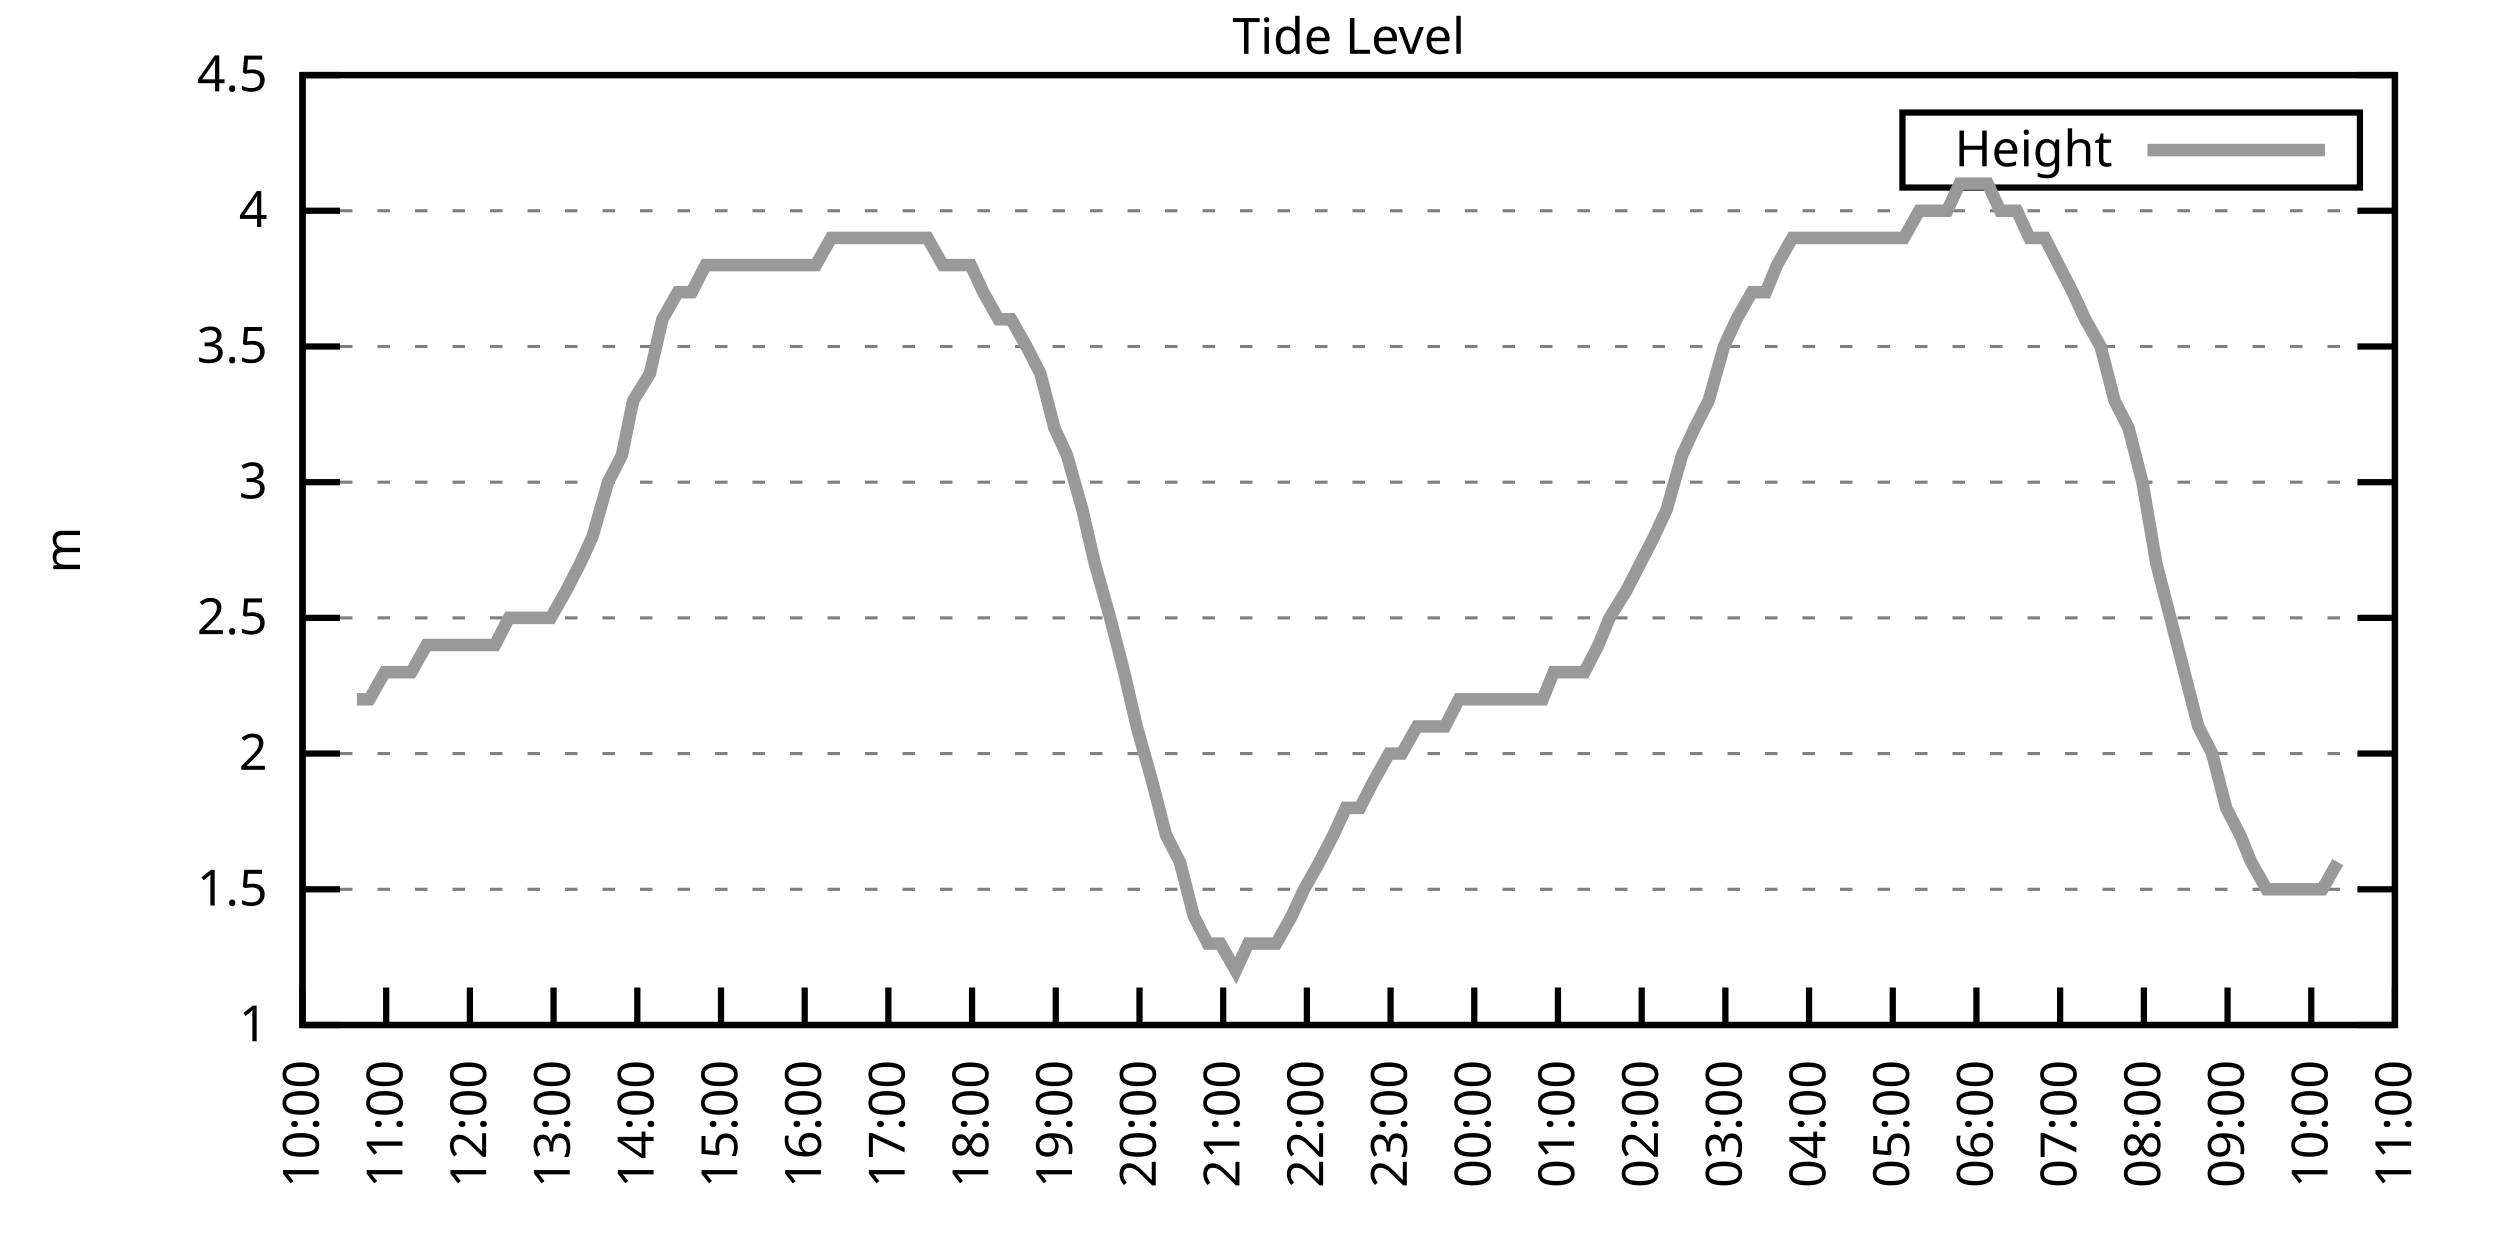
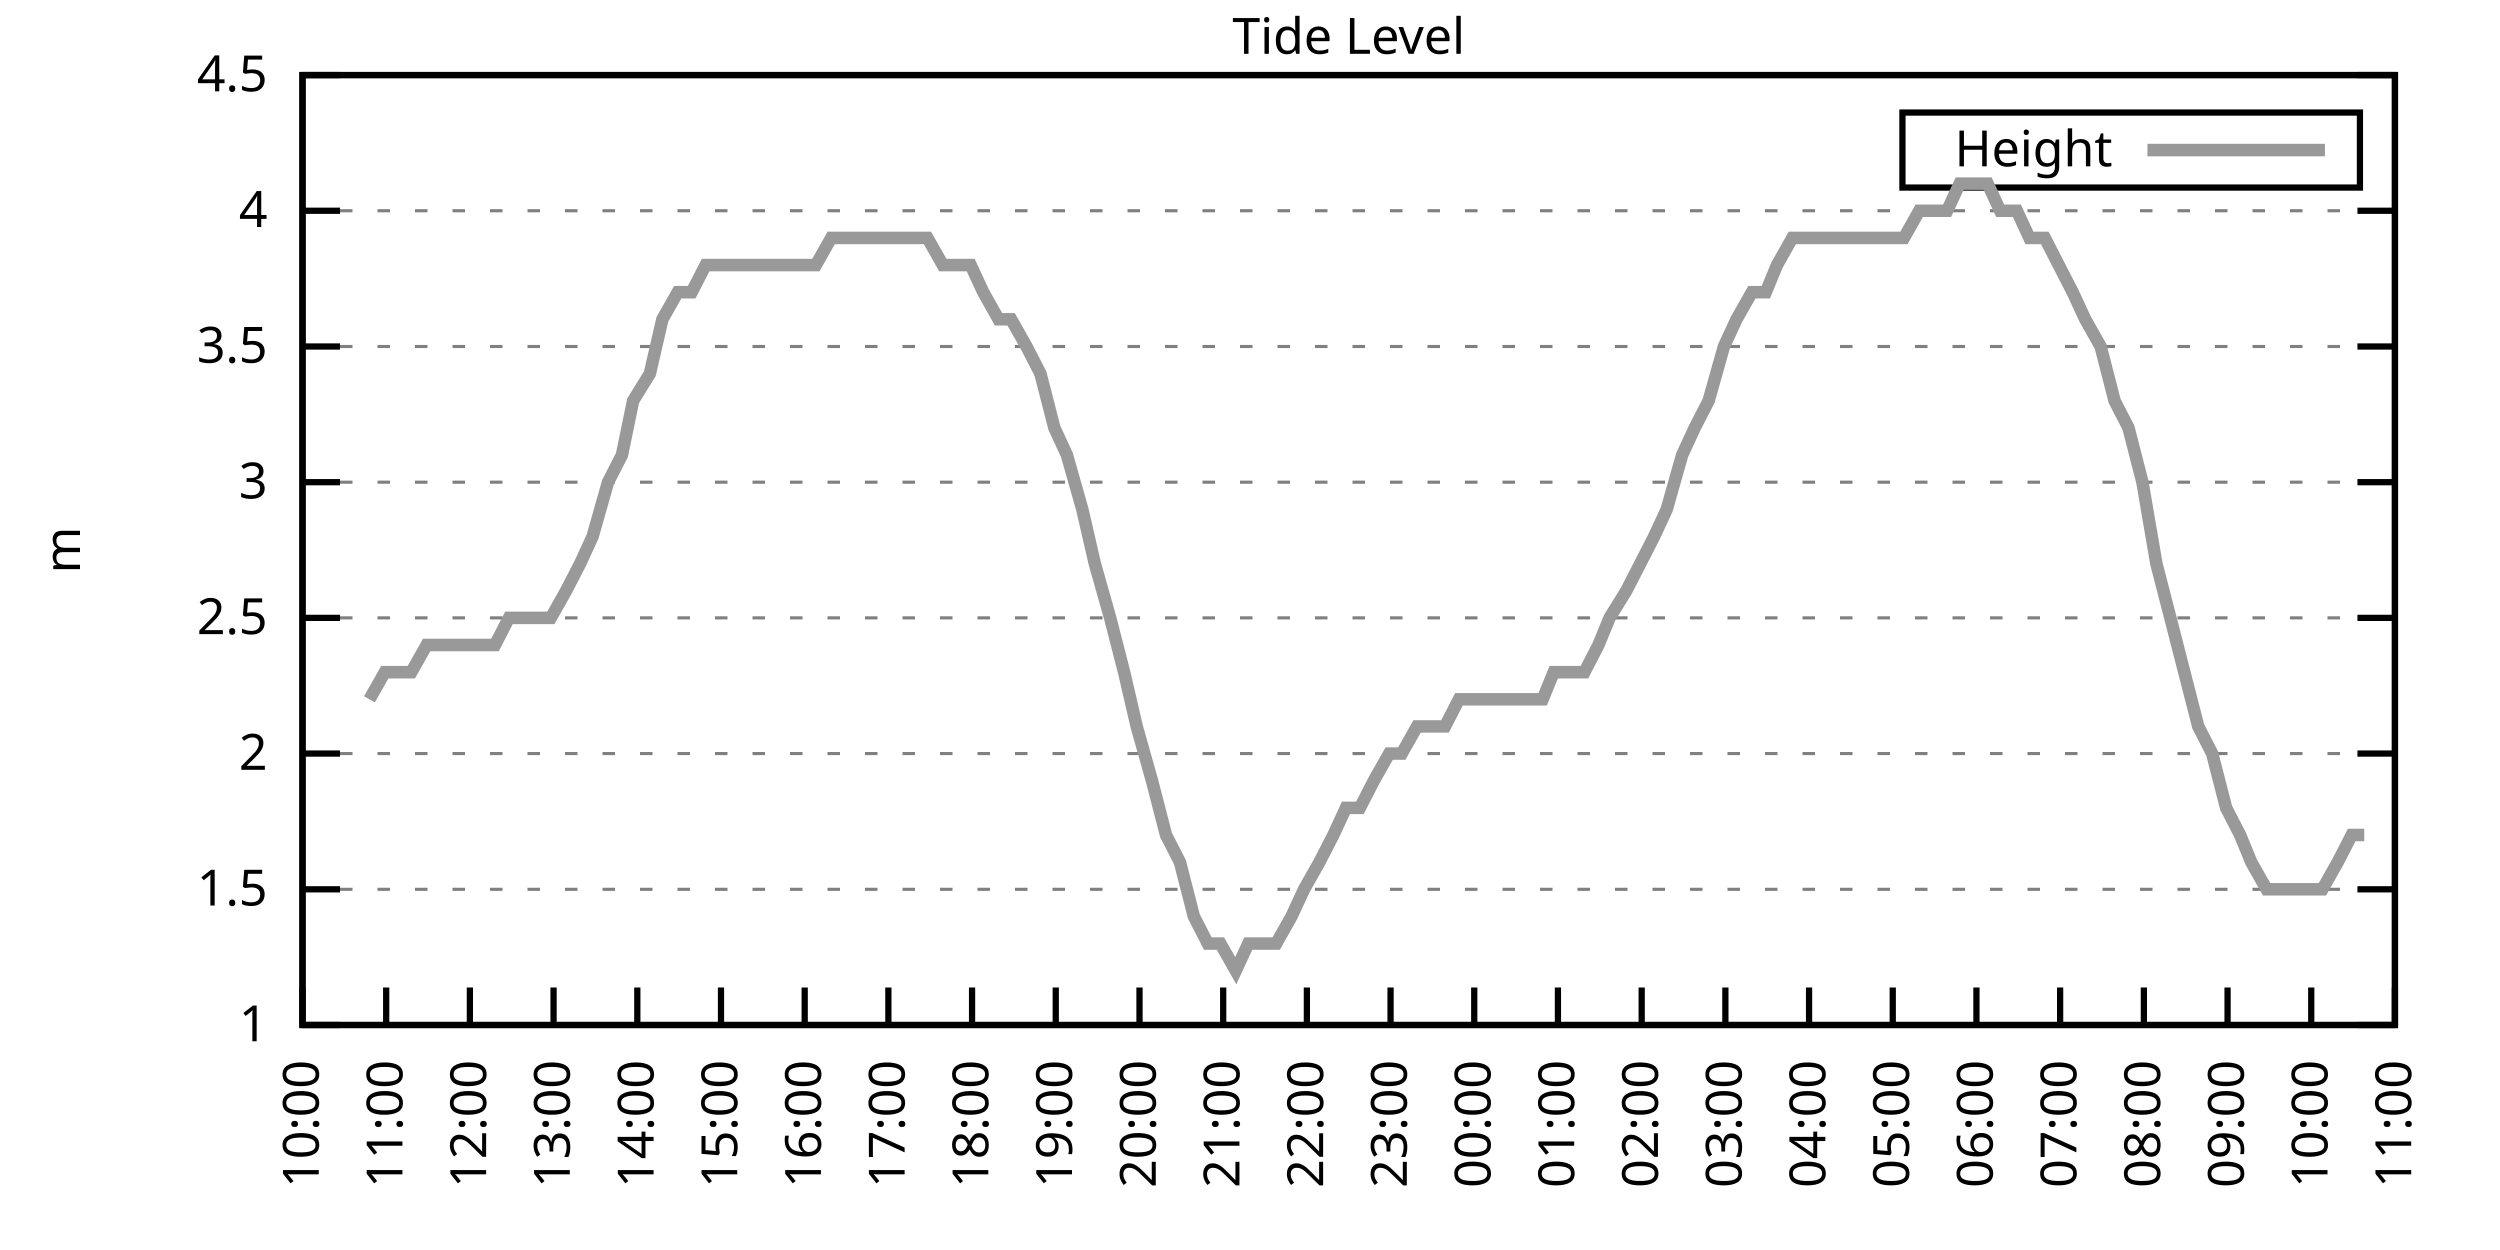
<svg xmlns="http://www.w3.org/2000/svg" xmlns:xlink="http://www.w3.org/1999/xlink" width="400" height="200" viewBox="0 0 400 200">
  <g id="gnuplot_canvas">
    <rect x="0" y="0" width="400" height="200" fill="none" />
    <defs>
      <circle id="gpDot" r="0.5" stroke-width="0.5" stroke="currentColor" />
      <path id="gpPt0" stroke-width="0.333" stroke="currentColor" d="M-1,0 h2 M0,-1 v2" />
      <path id="gpPt1" stroke-width="0.333" stroke="currentColor" d="M-1,-1 L1,1 M1,-1 L-1,1" />
      <path id="gpPt2" stroke-width="0.333" stroke="currentColor" d="M-1,0 L1,0 M0,-1 L0,1 M-1,-1 L1,1 M-1,1 L1,-1" />
      <rect id="gpPt3" stroke-width="0.333" stroke="currentColor" x="-1" y="-1" width="2" height="2" />
      <rect id="gpPt4" stroke-width="0.333" stroke="currentColor" fill="currentColor" x="-1" y="-1" width="2" height="2" />
      <circle id="gpPt5" stroke-width="0.333" stroke="currentColor" cx="0" cy="0" r="1" />
      <use xlink:href="#gpPt5" id="gpPt6" fill="currentColor" stroke="none" />
      <path id="gpPt7" stroke-width="0.333" stroke="currentColor" d="M0,-1.33 L-1.33,0.67 L1.33,0.67 z" />
      <use xlink:href="#gpPt7" id="gpPt8" fill="currentColor" stroke="none" />
      <use xlink:href="#gpPt7" id="gpPt9" stroke="currentColor" transform="rotate(180)" />
      <use xlink:href="#gpPt9" id="gpPt10" fill="currentColor" stroke="none" />
      <use xlink:href="#gpPt3" id="gpPt11" stroke="currentColor" transform="rotate(45)" />
      <use xlink:href="#gpPt11" id="gpPt12" fill="currentColor" stroke="none" />
      <path id="gpPt13" stroke-width="0.333" stroke="currentColor" d="M0,1.330 L1.265,0.411 L0.782,-1.067 L-0.782,-1.076 L-1.265,0.411 z" />
      <use xlink:href="#gpPt13" id="gpPt14" fill="currentColor" stroke="none" />
      <filter id="textbox" filterUnits="objectBoundingBox" x="0" y="0" height="1" width="1">
        <feFlood flood-color="white" flood-opacity="1" result="bgnd" />
        <feComposite in="SourceGraphic" in2="bgnd" operator="atop" />
      </filter>
      <filter id="greybox" filterUnits="objectBoundingBox" x="0" y="0" height="1" width="1">
        <feFlood flood-color="lightgrey" flood-opacity="1" result="grey" />
        <feComposite in="SourceGraphic" in2="grey" operator="atop" />
      </filter>
    </defs>
    <g fill="none" color="white" stroke="currentColor" stroke-width="1.00" stroke-linecap="butt" stroke-linejoin="miter">
</g>
    <g fill="none" color="black" stroke="currentColor" stroke-width="1.00" stroke-linecap="butt" stroke-linejoin="miter">
      <g stroke="none" shape-rendering="crispEdges">
        <polygon fill="rgb(255, 255, 255)" points="48.40,164.00 383.18,164.00 383.18,12.02 48.40,12.02 " />
      </g>
    </g>
    <g fill="none" color="black" stroke="currentColor" stroke-width="1.00" stroke-linecap="butt" stroke-linejoin="miter">
</g>
    <g fill="none" color="black" stroke="black" stroke-width="0.50" stroke-linecap="butt" stroke-linejoin="miter">
</g>
    <g fill="none" color="gray" stroke="currentColor" stroke-width="0.50" stroke-linecap="butt" stroke-linejoin="miter">
      <path stroke="gray" stroke-dasharray="2,4" class="gridline" d="M48.40,164.00 L383.19,164.00  " />
    </g>
    <g fill="none" color="gray" stroke="gray" stroke-width="1.00" stroke-linecap="butt" stroke-linejoin="miter">
</g>
    <g fill="none" color="black" stroke="currentColor" stroke-width="1.00" stroke-linecap="butt" stroke-linejoin="miter">
      <path stroke="black" d="M48.40,164.00 L54.40,164.00 M383.19,164.00 L377.19,164.00  " />
      <g transform="translate(42.80,166.60)" stroke="none" fill="black" font-family="Sans" font-size="8.00" text-anchor="end">
        <text>
          <tspan font-family="Sans"> 1</tspan>
        </text>
      </g>
    </g>
    <g fill="none" color="black" stroke="currentColor" stroke-width="1.00" stroke-linecap="butt" stroke-linejoin="miter">
</g>
    <g fill="none" color="black" stroke="black" stroke-width="0.50" stroke-linecap="butt" stroke-linejoin="miter">
</g>
    <g fill="none" color="gray" stroke="currentColor" stroke-width="0.50" stroke-linecap="butt" stroke-linejoin="miter">
      <path stroke="gray" stroke-dasharray="2,4" class="gridline" d="M48.40,142.29 L383.19,142.29  " />
    </g>
    <g fill="none" color="gray" stroke="gray" stroke-width="1.00" stroke-linecap="butt" stroke-linejoin="miter">
</g>
    <g fill="none" color="black" stroke="currentColor" stroke-width="1.00" stroke-linecap="butt" stroke-linejoin="miter">
      <path stroke="black" d="M48.40,142.29 L54.40,142.29 M383.19,142.29 L377.19,142.29  " />
      <g transform="translate(42.80,144.89)" stroke="none" fill="black" font-family="Sans" font-size="8.00" text-anchor="end">
        <text>
          <tspan font-family="Sans"> 1.5</tspan>
        </text>
      </g>
    </g>
    <g fill="none" color="black" stroke="currentColor" stroke-width="1.00" stroke-linecap="butt" stroke-linejoin="miter">
</g>
    <g fill="none" color="black" stroke="black" stroke-width="0.50" stroke-linecap="butt" stroke-linejoin="miter">
</g>
    <g fill="none" color="gray" stroke="currentColor" stroke-width="0.50" stroke-linecap="butt" stroke-linejoin="miter">
      <path stroke="gray" stroke-dasharray="2,4" class="gridline" d="M48.40,120.57 L383.19,120.57  " />
    </g>
    <g fill="none" color="gray" stroke="gray" stroke-width="1.00" stroke-linecap="butt" stroke-linejoin="miter">
</g>
    <g fill="none" color="black" stroke="currentColor" stroke-width="1.00" stroke-linecap="butt" stroke-linejoin="miter">
      <path stroke="black" d="M48.40,120.57 L54.40,120.57 M383.19,120.57 L377.19,120.57  " />
      <g transform="translate(42.80,123.17)" stroke="none" fill="black" font-family="Sans" font-size="8.00" text-anchor="end">
        <text>
          <tspan font-family="Sans"> 2</tspan>
        </text>
      </g>
    </g>
    <g fill="none" color="black" stroke="currentColor" stroke-width="1.00" stroke-linecap="butt" stroke-linejoin="miter">
</g>
    <g fill="none" color="black" stroke="black" stroke-width="0.50" stroke-linecap="butt" stroke-linejoin="miter">
</g>
    <g fill="none" color="gray" stroke="currentColor" stroke-width="0.50" stroke-linecap="butt" stroke-linejoin="miter">
      <path stroke="gray" stroke-dasharray="2,4" class="gridline" d="M48.40,98.86 L383.19,98.86  " />
    </g>
    <g fill="none" color="gray" stroke="gray" stroke-width="1.00" stroke-linecap="butt" stroke-linejoin="miter">
</g>
    <g fill="none" color="black" stroke="currentColor" stroke-width="1.00" stroke-linecap="butt" stroke-linejoin="miter">
      <path stroke="black" d="M48.40,98.86 L54.40,98.86 M383.19,98.86 L377.19,98.86  " />
      <g transform="translate(42.80,101.46)" stroke="none" fill="black" font-family="Sans" font-size="8.00" text-anchor="end">
        <text>
          <tspan font-family="Sans"> 2.5</tspan>
        </text>
      </g>
    </g>
    <g fill="none" color="black" stroke="currentColor" stroke-width="1.00" stroke-linecap="butt" stroke-linejoin="miter">
</g>
    <g fill="none" color="black" stroke="black" stroke-width="0.50" stroke-linecap="butt" stroke-linejoin="miter">
</g>
    <g fill="none" color="gray" stroke="currentColor" stroke-width="0.50" stroke-linecap="butt" stroke-linejoin="miter">
      <path stroke="gray" stroke-dasharray="2,4" class="gridline" d="M48.40,77.15 L383.19,77.15  " />
    </g>
    <g fill="none" color="gray" stroke="gray" stroke-width="1.00" stroke-linecap="butt" stroke-linejoin="miter">
</g>
    <g fill="none" color="black" stroke="currentColor" stroke-width="1.00" stroke-linecap="butt" stroke-linejoin="miter">
      <path stroke="black" d="M48.40,77.15 L54.40,77.15 M383.19,77.15 L377.19,77.15  " />
      <g transform="translate(42.80,79.75)" stroke="none" fill="black" font-family="Sans" font-size="8.00" text-anchor="end">
        <text>
          <tspan font-family="Sans"> 3</tspan>
        </text>
      </g>
    </g>
    <g fill="none" color="black" stroke="currentColor" stroke-width="1.00" stroke-linecap="butt" stroke-linejoin="miter">
</g>
    <g fill="none" color="black" stroke="black" stroke-width="0.50" stroke-linecap="butt" stroke-linejoin="miter">
</g>
    <g fill="none" color="gray" stroke="currentColor" stroke-width="0.50" stroke-linecap="butt" stroke-linejoin="miter">
      <path stroke="gray" stroke-dasharray="2,4" class="gridline" d="M48.40,55.44 L383.19,55.44  " />
    </g>
    <g fill="none" color="gray" stroke="gray" stroke-width="1.00" stroke-linecap="butt" stroke-linejoin="miter">
</g>
    <g fill="none" color="black" stroke="currentColor" stroke-width="1.00" stroke-linecap="butt" stroke-linejoin="miter">
      <path stroke="black" d="M48.40,55.44 L54.40,55.44 M383.19,55.44 L377.19,55.44  " />
      <g transform="translate(42.80,58.04)" stroke="none" fill="black" font-family="Sans" font-size="8.00" text-anchor="end">
        <text>
          <tspan font-family="Sans"> 3.5</tspan>
        </text>
      </g>
    </g>
    <g fill="none" color="black" stroke="currentColor" stroke-width="1.00" stroke-linecap="butt" stroke-linejoin="miter">
</g>
    <g fill="none" color="black" stroke="black" stroke-width="0.50" stroke-linecap="butt" stroke-linejoin="miter">
</g>
    <g fill="none" color="gray" stroke="currentColor" stroke-width="0.50" stroke-linecap="butt" stroke-linejoin="miter">
      <path stroke="gray" stroke-dasharray="2,4" class="gridline" d="M48.40,33.72 L383.19,33.72  " />
    </g>
    <g fill="none" color="gray" stroke="gray" stroke-width="1.00" stroke-linecap="butt" stroke-linejoin="miter">
</g>
    <g fill="none" color="black" stroke="currentColor" stroke-width="1.00" stroke-linecap="butt" stroke-linejoin="miter">
      <path stroke="black" d="M48.40,33.72 L54.40,33.72 M383.19,33.72 L377.19,33.72  " />
      <g transform="translate(42.80,36.32)" stroke="none" fill="black" font-family="Sans" font-size="8.00" text-anchor="end">
        <text>
          <tspan font-family="Sans"> 4</tspan>
        </text>
      </g>
    </g>
    <g fill="none" color="black" stroke="currentColor" stroke-width="1.00" stroke-linecap="butt" stroke-linejoin="miter">
</g>
    <g fill="none" color="black" stroke="black" stroke-width="0.50" stroke-linecap="butt" stroke-linejoin="miter">
</g>
    <g fill="none" color="gray" stroke="currentColor" stroke-width="0.50" stroke-linecap="butt" stroke-linejoin="miter">
      <path stroke="gray" stroke-dasharray="2,4" class="gridline" d="M48.40,12.01 L383.19,12.01  " />
    </g>
    <g fill="none" color="gray" stroke="gray" stroke-width="1.00" stroke-linecap="butt" stroke-linejoin="miter">
</g>
    <g fill="none" color="black" stroke="currentColor" stroke-width="1.00" stroke-linecap="butt" stroke-linejoin="miter">
      <path stroke="black" d="M48.40,12.01 L54.40,12.01 M383.19,12.01 L377.19,12.01  " />
      <g transform="translate(42.80,14.61)" stroke="none" fill="black" font-family="Sans" font-size="8.00" text-anchor="end">
        <text>
          <tspan font-family="Sans"> 4.5</tspan>
        </text>
      </g>
    </g>
    <g fill="none" color="black" stroke="currentColor" stroke-width="1.00" stroke-linecap="butt" stroke-linejoin="miter">
      <path stroke="black" d="M48.40,164.00 L48.40,158.00  " />
      <g transform="translate(51.00,169.60) rotate(270.00)" stroke="none" fill="black" font-family="Sans" font-size="8.00" text-anchor="end">
        <text>
          <tspan font-family="Sans">10:00</tspan>
        </text>
      </g>
    </g>
    <g fill="none" color="black" stroke="currentColor" stroke-width="1.00" stroke-linecap="butt" stroke-linejoin="miter">
      <path stroke="black" d="M61.79,164.00 L61.79,158.00  " />
      <g transform="translate(64.39,169.60) rotate(270.00)" stroke="none" fill="black" font-family="Sans" font-size="8.00" text-anchor="end">
        <text>
          <tspan font-family="Sans">11:00</tspan>
        </text>
      </g>
    </g>
    <g fill="none" color="black" stroke="currentColor" stroke-width="1.00" stroke-linecap="butt" stroke-linejoin="miter">
      <path stroke="black" d="M75.18,164.00 L75.18,158.00  " />
      <g transform="translate(77.78,169.60) rotate(270.00)" stroke="none" fill="black" font-family="Sans" font-size="8.00" text-anchor="end">
        <text>
          <tspan font-family="Sans">12:00</tspan>
        </text>
      </g>
    </g>
    <g fill="none" color="black" stroke="currentColor" stroke-width="1.00" stroke-linecap="butt" stroke-linejoin="miter">
      <path stroke="black" d="M88.57,164.00 L88.57,158.00  " />
      <g transform="translate(91.17,169.60) rotate(270.00)" stroke="none" fill="black" font-family="Sans" font-size="8.00" text-anchor="end">
        <text>
          <tspan font-family="Sans">13:00</tspan>
        </text>
      </g>
    </g>
    <g fill="none" color="black" stroke="currentColor" stroke-width="1.00" stroke-linecap="butt" stroke-linejoin="miter">
      <path stroke="black" d="M101.97,164.00 L101.97,158.00  " />
      <g transform="translate(104.57,169.60) rotate(270.00)" stroke="none" fill="black" font-family="Sans" font-size="8.00" text-anchor="end">
        <text>
          <tspan font-family="Sans">14:00</tspan>
        </text>
      </g>
    </g>
    <g fill="none" color="black" stroke="currentColor" stroke-width="1.00" stroke-linecap="butt" stroke-linejoin="miter">
      <path stroke="black" d="M115.36,164.00 L115.36,158.00  " />
      <g transform="translate(117.96,169.60) rotate(270.00)" stroke="none" fill="black" font-family="Sans" font-size="8.00" text-anchor="end">
        <text>
          <tspan font-family="Sans">15:00</tspan>
        </text>
      </g>
    </g>
    <g fill="none" color="black" stroke="currentColor" stroke-width="1.00" stroke-linecap="butt" stroke-linejoin="miter">
      <path stroke="black" d="M128.75,164.00 L128.75,158.00  " />
      <g transform="translate(131.35,169.60) rotate(270.00)" stroke="none" fill="black" font-family="Sans" font-size="8.00" text-anchor="end">
        <text>
          <tspan font-family="Sans">16:00</tspan>
        </text>
      </g>
    </g>
    <g fill="none" color="black" stroke="currentColor" stroke-width="1.00" stroke-linecap="butt" stroke-linejoin="miter">
      <path stroke="black" d="M142.14,164.00 L142.14,158.00  " />
      <g transform="translate(144.74,169.60) rotate(270.00)" stroke="none" fill="black" font-family="Sans" font-size="8.00" text-anchor="end">
        <text>
          <tspan font-family="Sans">17:00</tspan>
        </text>
      </g>
    </g>
    <g fill="none" color="black" stroke="currentColor" stroke-width="1.00" stroke-linecap="butt" stroke-linejoin="miter">
      <path stroke="black" d="M155.53,164.00 L155.53,158.00  " />
      <g transform="translate(158.13,169.60) rotate(270.00)" stroke="none" fill="black" font-family="Sans" font-size="8.00" text-anchor="end">
        <text>
          <tspan font-family="Sans">18:00</tspan>
        </text>
      </g>
    </g>
    <g fill="none" color="black" stroke="currentColor" stroke-width="1.00" stroke-linecap="butt" stroke-linejoin="miter">
      <path stroke="black" d="M168.92,164.00 L168.92,158.00  " />
      <g transform="translate(171.52,169.60) rotate(270.00)" stroke="none" fill="black" font-family="Sans" font-size="8.00" text-anchor="end">
        <text>
          <tspan font-family="Sans">19:00</tspan>
        </text>
      </g>
    </g>
    <g fill="none" color="black" stroke="currentColor" stroke-width="1.00" stroke-linecap="butt" stroke-linejoin="miter">
      <path stroke="black" d="M182.32,164.00 L182.32,158.00  " />
      <g transform="translate(184.92,169.60) rotate(270.00)" stroke="none" fill="black" font-family="Sans" font-size="8.00" text-anchor="end">
        <text>
          <tspan font-family="Sans">20:00</tspan>
        </text>
      </g>
    </g>
    <g fill="none" color="black" stroke="currentColor" stroke-width="1.00" stroke-linecap="butt" stroke-linejoin="miter">
      <path stroke="black" d="M195.71,164.00 L195.71,158.00  " />
      <g transform="translate(198.31,169.60) rotate(270.00)" stroke="none" fill="black" font-family="Sans" font-size="8.00" text-anchor="end">
        <text>
          <tspan font-family="Sans">21:00</tspan>
        </text>
      </g>
    </g>
    <g fill="none" color="black" stroke="currentColor" stroke-width="1.00" stroke-linecap="butt" stroke-linejoin="miter">
      <path stroke="black" d="M209.10,164.00 L209.10,158.00  " />
      <g transform="translate(211.70,169.60) rotate(270.00)" stroke="none" fill="black" font-family="Sans" font-size="8.00" text-anchor="end">
        <text>
          <tspan font-family="Sans">22:00</tspan>
        </text>
      </g>
    </g>
    <g fill="none" color="black" stroke="currentColor" stroke-width="1.00" stroke-linecap="butt" stroke-linejoin="miter">
      <path stroke="black" d="M222.49,164.00 L222.49,158.00  " />
      <g transform="translate(225.09,169.60) rotate(270.00)" stroke="none" fill="black" font-family="Sans" font-size="8.00" text-anchor="end">
        <text>
          <tspan font-family="Sans">23:00</tspan>
        </text>
      </g>
    </g>
    <g fill="none" color="black" stroke="currentColor" stroke-width="1.00" stroke-linecap="butt" stroke-linejoin="miter">
      <path stroke="black" d="M235.88,164.00 L235.88,158.00  " />
      <g transform="translate(238.48,169.60) rotate(270.00)" stroke="none" fill="black" font-family="Sans" font-size="8.00" text-anchor="end">
        <text>
          <tspan font-family="Sans">00:00</tspan>
        </text>
      </g>
    </g>
    <g fill="none" color="black" stroke="currentColor" stroke-width="1.00" stroke-linecap="butt" stroke-linejoin="miter">
      <path stroke="black" d="M249.27,164.00 L249.27,158.00  " />
      <g transform="translate(251.87,169.60) rotate(270.00)" stroke="none" fill="black" font-family="Sans" font-size="8.00" text-anchor="end">
        <text>
          <tspan font-family="Sans">01:00</tspan>
        </text>
      </g>
    </g>
    <g fill="none" color="black" stroke="currentColor" stroke-width="1.00" stroke-linecap="butt" stroke-linejoin="miter">
      <path stroke="black" d="M262.67,164.00 L262.67,158.00  " />
      <g transform="translate(265.27,169.60) rotate(270.00)" stroke="none" fill="black" font-family="Sans" font-size="8.00" text-anchor="end">
        <text>
          <tspan font-family="Sans">02:00</tspan>
        </text>
      </g>
    </g>
    <g fill="none" color="black" stroke="currentColor" stroke-width="1.00" stroke-linecap="butt" stroke-linejoin="miter">
      <path stroke="black" d="M276.06,164.00 L276.06,158.00  " />
      <g transform="translate(278.66,169.60) rotate(270.00)" stroke="none" fill="black" font-family="Sans" font-size="8.00" text-anchor="end">
        <text>
          <tspan font-family="Sans">03:00</tspan>
        </text>
      </g>
    </g>
    <g fill="none" color="black" stroke="currentColor" stroke-width="1.00" stroke-linecap="butt" stroke-linejoin="miter">
      <path stroke="black" d="M289.45,164.00 L289.45,158.00  " />
      <g transform="translate(292.05,169.60) rotate(270.00)" stroke="none" fill="black" font-family="Sans" font-size="8.00" text-anchor="end">
        <text>
          <tspan font-family="Sans">04:00</tspan>
        </text>
      </g>
    </g>
    <g fill="none" color="black" stroke="currentColor" stroke-width="1.00" stroke-linecap="butt" stroke-linejoin="miter">
      <path stroke="black" d="M302.84,164.00 L302.84,158.00  " />
      <g transform="translate(305.44,169.60) rotate(270.00)" stroke="none" fill="black" font-family="Sans" font-size="8.00" text-anchor="end">
        <text>
          <tspan font-family="Sans">05:00</tspan>
        </text>
      </g>
    </g>
    <g fill="none" color="black" stroke="currentColor" stroke-width="1.00" stroke-linecap="butt" stroke-linejoin="miter">
      <path stroke="black" d="M316.23,164.00 L316.23,158.00  " />
      <g transform="translate(318.83,169.60) rotate(270.00)" stroke="none" fill="black" font-family="Sans" font-size="8.00" text-anchor="end">
        <text>
          <tspan font-family="Sans">06:00</tspan>
        </text>
      </g>
    </g>
    <g fill="none" color="black" stroke="currentColor" stroke-width="1.00" stroke-linecap="butt" stroke-linejoin="miter">
      <path stroke="black" d="M329.62,164.00 L329.62,158.00  " />
      <g transform="translate(332.22,169.60) rotate(270.00)" stroke="none" fill="black" font-family="Sans" font-size="8.00" text-anchor="end">
        <text>
          <tspan font-family="Sans">07:00</tspan>
        </text>
      </g>
    </g>
    <g fill="none" color="black" stroke="currentColor" stroke-width="1.00" stroke-linecap="butt" stroke-linejoin="miter">
      <path stroke="black" d="M343.02,164.00 L343.02,158.00  " />
      <g transform="translate(345.62,169.60) rotate(270.00)" stroke="none" fill="black" font-family="Sans" font-size="8.00" text-anchor="end">
        <text>
          <tspan font-family="Sans">08:00</tspan>
        </text>
      </g>
    </g>
    <g fill="none" color="black" stroke="currentColor" stroke-width="1.00" stroke-linecap="butt" stroke-linejoin="miter">
      <path stroke="black" d="M356.41,164.00 L356.41,158.00  " />
      <g transform="translate(359.01,169.60) rotate(270.00)" stroke="none" fill="black" font-family="Sans" font-size="8.00" text-anchor="end">
        <text>
          <tspan font-family="Sans">09:00</tspan>
        </text>
      </g>
    </g>
    <g fill="none" color="black" stroke="currentColor" stroke-width="1.00" stroke-linecap="butt" stroke-linejoin="miter">
      <path stroke="black" d="M369.80,164.00 L369.80,158.00  " />
      <g transform="translate(372.40,169.60) rotate(270.00)" stroke="none" fill="black" font-family="Sans" font-size="8.00" text-anchor="end">
        <text>
          <tspan font-family="Sans">10:00</tspan>
        </text>
      </g>
    </g>
    <g fill="none" color="black" stroke="currentColor" stroke-width="1.00" stroke-linecap="butt" stroke-linejoin="miter">
      <path stroke="black" d="M383.19,164.00 L383.19,158.00  " />
      <g transform="translate(385.79,169.60) rotate(270.00)" stroke="none" fill="black" font-family="Sans" font-size="8.00" text-anchor="end">
        <text>
          <tspan font-family="Sans">11:00</tspan>
        </text>
      </g>
    </g>
    <g fill="none" color="black" stroke="currentColor" stroke-width="1.00" stroke-linecap="butt" stroke-linejoin="miter">
</g>
    <g fill="none" color="black" stroke="currentColor" stroke-width="1.00" stroke-linecap="butt" stroke-linejoin="miter">
      <path stroke="black" d="M48.40,12.01 L48.40,164.00 L383.19,164.00 L383.19,12.01 L48.40,12.01 Z  " />
    </g>
    <g fill="none" color="black" stroke="currentColor" stroke-width="1.00" stroke-linecap="butt" stroke-linejoin="miter">
</g>
    <g fill="none" color="black" stroke="currentColor" stroke-width="1.00" stroke-linecap="butt" stroke-linejoin="miter">
      <path stroke="black" d="M304.39,30.01 L304.39,18.01 L377.59,18.01 L377.59,30.01 L304.39,30.01 Z  " />
    </g>
    <g id="Tide_level_plot_1">
      <g fill="none" color="white" stroke="black" stroke-width="2.00" stroke-linecap="butt" stroke-linejoin="miter">
</g>
      <g fill="none" color="black" stroke="currentColor" stroke-width="2.00" stroke-linecap="butt" stroke-linejoin="miter">
        <g transform="translate(337.99,26.61)" stroke="none" fill="black" font-family="Sans" font-size="8.00" text-anchor="end">
          <text>
            <tspan font-family="Sans">Height</tspan>
          </text>
        </g>
      </g>
      <g fill="none" color="black" stroke="currentColor" stroke-width="2.00" stroke-linecap="butt" stroke-linejoin="miter">
-         <path stroke="rgb(153, 153, 153)" d="M343.59,24.01 L371.99,24.01 M57.10,111.89 L59.11,111.89 L61.57,107.55 L63.58,107.55 L65.81,107.55 L68.26,103.20   L70.50,103.20 L72.73,103.20 L74.74,103.20 L76.97,103.20 L79.20,103.20 L81.43,98.86 L83.89,98.86 L85.90,98.86   L88.13,98.86 L90.58,94.52 L92.82,90.18 L94.82,85.83 L97.28,77.15 L99.51,72.81 L101.30,64.12 L103.98,59.78   L105.98,51.09 L108.44,46.75 L110.67,46.75 L112.90,42.41 L114.91,42.41 L116.92,42.41 L119.60,42.41 L121.61,42.41   L123.84,42.41 L126.29,42.41 L128.53,42.41 L130.54,42.41 L132.99,38.07 L135.22,38.07 L137.45,38.07 L139.46,38.07   L141.92,38.07 L143.93,38.07 L146.38,38.07 L148.39,38.07 L150.85,42.41 L152.85,42.41 L155.31,42.41 L157.32,46.75   L159.77,51.09 L161.78,51.09 L164.24,55.44 L166.47,59.78 L168.70,68.46 L170.71,72.81 L173.17,81.49 L175.17,90.18   L177.63,98.86 L179.86,107.55 L181.87,116.23 L184.32,124.92 L186.56,133.60 L188.79,137.94 L191.02,146.63 L193.25,150.97   L195.26,150.97 L197.72,155.31 L199.73,150.97 L202.18,150.97 L204.19,150.97 L206.64,146.63 L208.65,142.29 L211.11,137.94   L213.34,133.60 L215.35,129.26 L217.58,129.26 L219.81,124.92 L222.27,120.57 L224.28,120.57 L226.73,116.23 L228.52,116.23   L231.20,116.23 L233.43,111.89 L235.66,111.89 L237.89,111.89 L240.12,111.89 L242.13,111.89 L244.36,111.89 L246.82,111.89   L248.60,107.55 L251.28,107.55 L253.51,107.55 L255.75,103.20 L257.53,98.86 L260.21,94.52 L262.44,90.18 L264.67,85.83   L266.68,81.49 L269.14,72.81 L271.15,68.46 L273.38,64.12 L275.83,55.44 L277.84,51.09 L280.30,46.75 L282.53,46.75   L284.32,42.41 L286.77,38.07 L289.23,38.07 L291.23,38.07 L293.69,38.07 L295.70,38.07 L298.15,38.07 L300.16,38.07   L302.62,38.07 L304.63,38.07 L307.08,33.72 L309.09,33.72 L311.54,33.72 L313.55,29.38 L316.01,29.38 L318.02,29.38   L320.03,33.72 L322.70,33.72 L324.71,38.07 L327.17,38.07 L329.40,42.41 L331.63,46.75 L333.64,51.09 L336.10,55.44   L338.33,64.12 L340.56,68.46 L342.79,77.15 L345.02,90.18 L347.26,98.86 L349.49,107.55 L351.72,116.23 L353.95,120.57   L356.18,129.26 L358.42,133.60 L360.20,137.94 L362.66,142.29 L364.89,142.29 L367.12,142.29 L369.35,142.29 L371.58,142.29   L374.04,137.94  " />
+         <path stroke="rgb(153, 153, 153)" d="M343.59,24.01 L371.99,24.01 M59.11,111.89 L61.57,107.55 L63.58,107.55 L65.81,107.55 L68.26,103.20 L70.50,103.20   L72.73,103.20 L74.74,103.20 L76.97,103.20 L79.20,103.20 L81.43,98.86 L83.89,98.86 L85.90,98.86 L88.13,98.86   L90.58,94.52 L92.82,90.18 L94.82,85.83 L97.28,77.15 L99.51,72.81 L101.30,64.12 L103.98,59.78 L105.98,51.09   L108.44,46.75 L110.67,46.75 L112.90,42.41 L114.91,42.41 L116.92,42.41 L119.60,42.41 L121.61,42.41 L123.84,42.41   L126.29,42.41 L128.53,42.41 L130.54,42.41 L132.99,38.07 L135.22,38.07 L137.45,38.07 L139.46,38.07 L141.92,38.07   L143.93,38.07 L146.38,38.07 L148.39,38.07 L150.85,42.41 L152.85,42.41 L155.31,42.41 L157.32,46.75 L159.77,51.09   L161.78,51.09 L164.24,55.44 L166.47,59.78 L168.70,68.46 L170.71,72.81 L173.17,81.49 L175.17,90.18 L177.63,98.86   L179.86,107.55 L181.87,116.23 L184.32,124.92 L186.56,133.60 L188.79,137.94 L191.02,146.63 L193.25,150.97 L195.26,150.97   L197.72,155.31 L199.73,150.97 L202.18,150.97 L204.19,150.97 L206.64,146.63 L208.65,142.29 L211.11,137.94 L213.34,133.60   L215.35,129.26 L217.58,129.26 L219.81,124.92 L222.27,120.57 L224.28,120.57 L226.73,116.23 L228.52,116.23 L231.20,116.23   L233.43,111.89 L235.66,111.89 L237.89,111.89 L240.12,111.89 L242.13,111.89 L244.36,111.89 L246.82,111.89 L248.60,107.55   L251.28,107.55 L253.51,107.55 L255.75,103.20 L257.53,98.86 L260.21,94.52 L262.44,90.18 L264.67,85.83 L266.68,81.49   L269.14,72.81 L271.15,68.46 L273.38,64.12 L275.83,55.44 L277.84,51.09 L280.30,46.75 L282.53,46.75 L284.32,42.41   L286.77,38.07 L289.23,38.07 L291.23,38.07 L293.69,38.07 L295.70,38.07 L298.15,38.07 L300.16,38.07 L302.62,38.07   L304.63,38.07 L307.08,33.72 L309.09,33.72 L311.54,33.72 L313.55,29.38 L316.01,29.38 L318.02,29.38 L320.03,33.72   L322.70,33.72 L324.71,38.07 L327.17,38.07 L329.40,42.41 L331.63,46.75 L333.64,51.09 L336.10,55.44 L338.33,64.12   L340.56,68.46 L342.79,77.15 L345.02,90.18 L347.26,98.86 L349.49,107.55 L351.72,116.23 L353.95,120.57 L356.18,129.26   L358.42,133.60 L360.20,137.94 L362.66,142.29 L364.89,142.29 L367.12,142.29 L369.35,142.29 L371.58,142.29 L374.04,137.94   L376.27,133.60 L378.28,133.60  " />
      </g>
    </g>
    <g fill="none" color="black" stroke="currentColor" stroke-width="2.00" stroke-linecap="butt" stroke-linejoin="miter">
</g>
    <g fill="none" color="black" stroke="black" stroke-width="1.00" stroke-linecap="butt" stroke-linejoin="miter">
</g>
    <g fill="none" color="black" stroke="currentColor" stroke-width="1.00" stroke-linecap="butt" stroke-linejoin="miter">
      <path stroke="black" d="M48.40,12.01 L48.40,164.00 L383.19,164.00 L383.19,12.01 L48.40,12.01 Z  " />
      <g transform="translate(12.80,88.01) rotate(270.00)" stroke="none" fill="black" font-family="Sans" font-size="8.00" text-anchor="middle">
        <text>
          <tspan font-family="Sans">m</tspan>
        </text>
      </g>
    </g>
    <g fill="none" color="black" stroke="currentColor" stroke-width="1.00" stroke-linecap="butt" stroke-linejoin="miter">
</g>
    <g fill="none" color="black" stroke="currentColor" stroke-width="1.00" stroke-linecap="butt" stroke-linejoin="miter">
      <g transform="translate(215.79,8.61)" stroke="none" fill="black" font-family="Sans" font-size="8.00" text-anchor="middle">
        <text>
          <tspan font-family="Sans">Tide Level</tspan>
        </text>
      </g>
    </g>
    <g fill="none" color="black" stroke="currentColor" stroke-width="1.00" stroke-linecap="butt" stroke-linejoin="miter">
</g>
  </g>
</svg>
